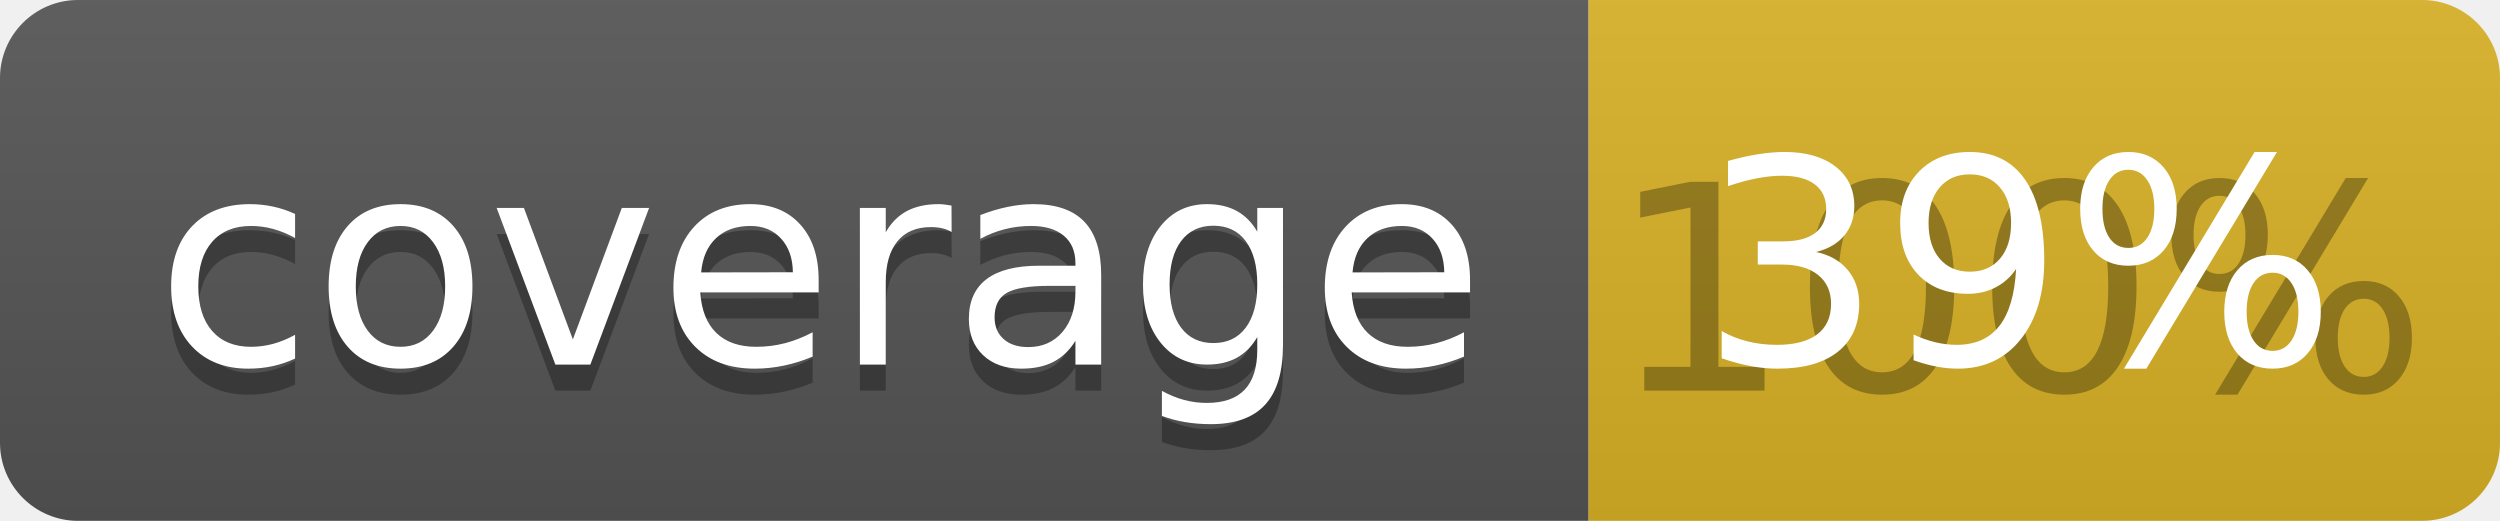
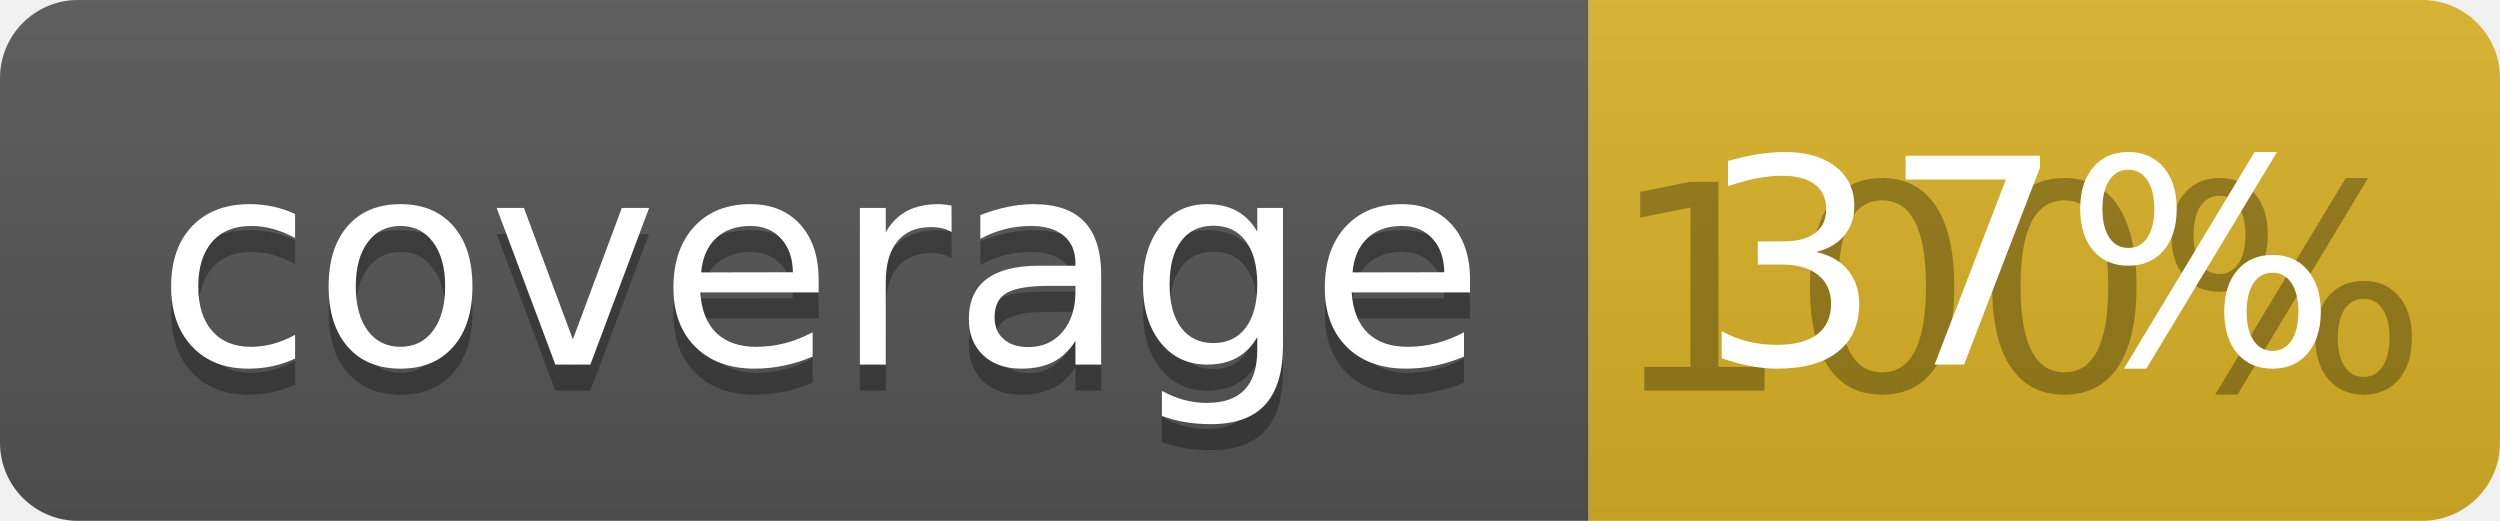
<svg xmlns="http://www.w3.org/2000/svg" width="96" height="20">
  <linearGradient id="b" x2="0" y2="100%">
    <stop offset="0" stop-color="#bbb" stop-opacity=".1" />
    <stop offset="1" stop-opacity=".1" />
  </linearGradient>
  <clipPath id="a">
    <rect width="96" height="20" rx="3" fill="#fff" />
  </clipPath>
  <g clip-path="url(#a)">
    <path fill="#555" d="M0 0h61v20H0z" />
    <path fill="#D9B226" d="M61 0h35v20H61z" />
    <path fill="url(#b)" d="M0 0h96v20H0z" />
  </g>
  <g fill="#fff" text-anchor="middle" font-family="DejaVu Sans,Verdana,Geneva,sans-serif" font-size="110">
    <text x="315" y="150" fill="#010101" fill-opacity=".3" transform="scale(.1)" textLength="510">coverage</text>
    <text x="315" y="140" transform="scale(.1)" textLength="510">coverage</text>
    <text x="775" y="150" fill="#010101" fill-opacity=".3" transform="scale(.1)" textLength="250">100%</text>
-     <text x="775" y="140" transform="scale(.1)" textLength="250">39%</text>
+     <text x="775" y="140" transform="scale(.1)" textLength="250">37%</text>
  </g>
</svg>
